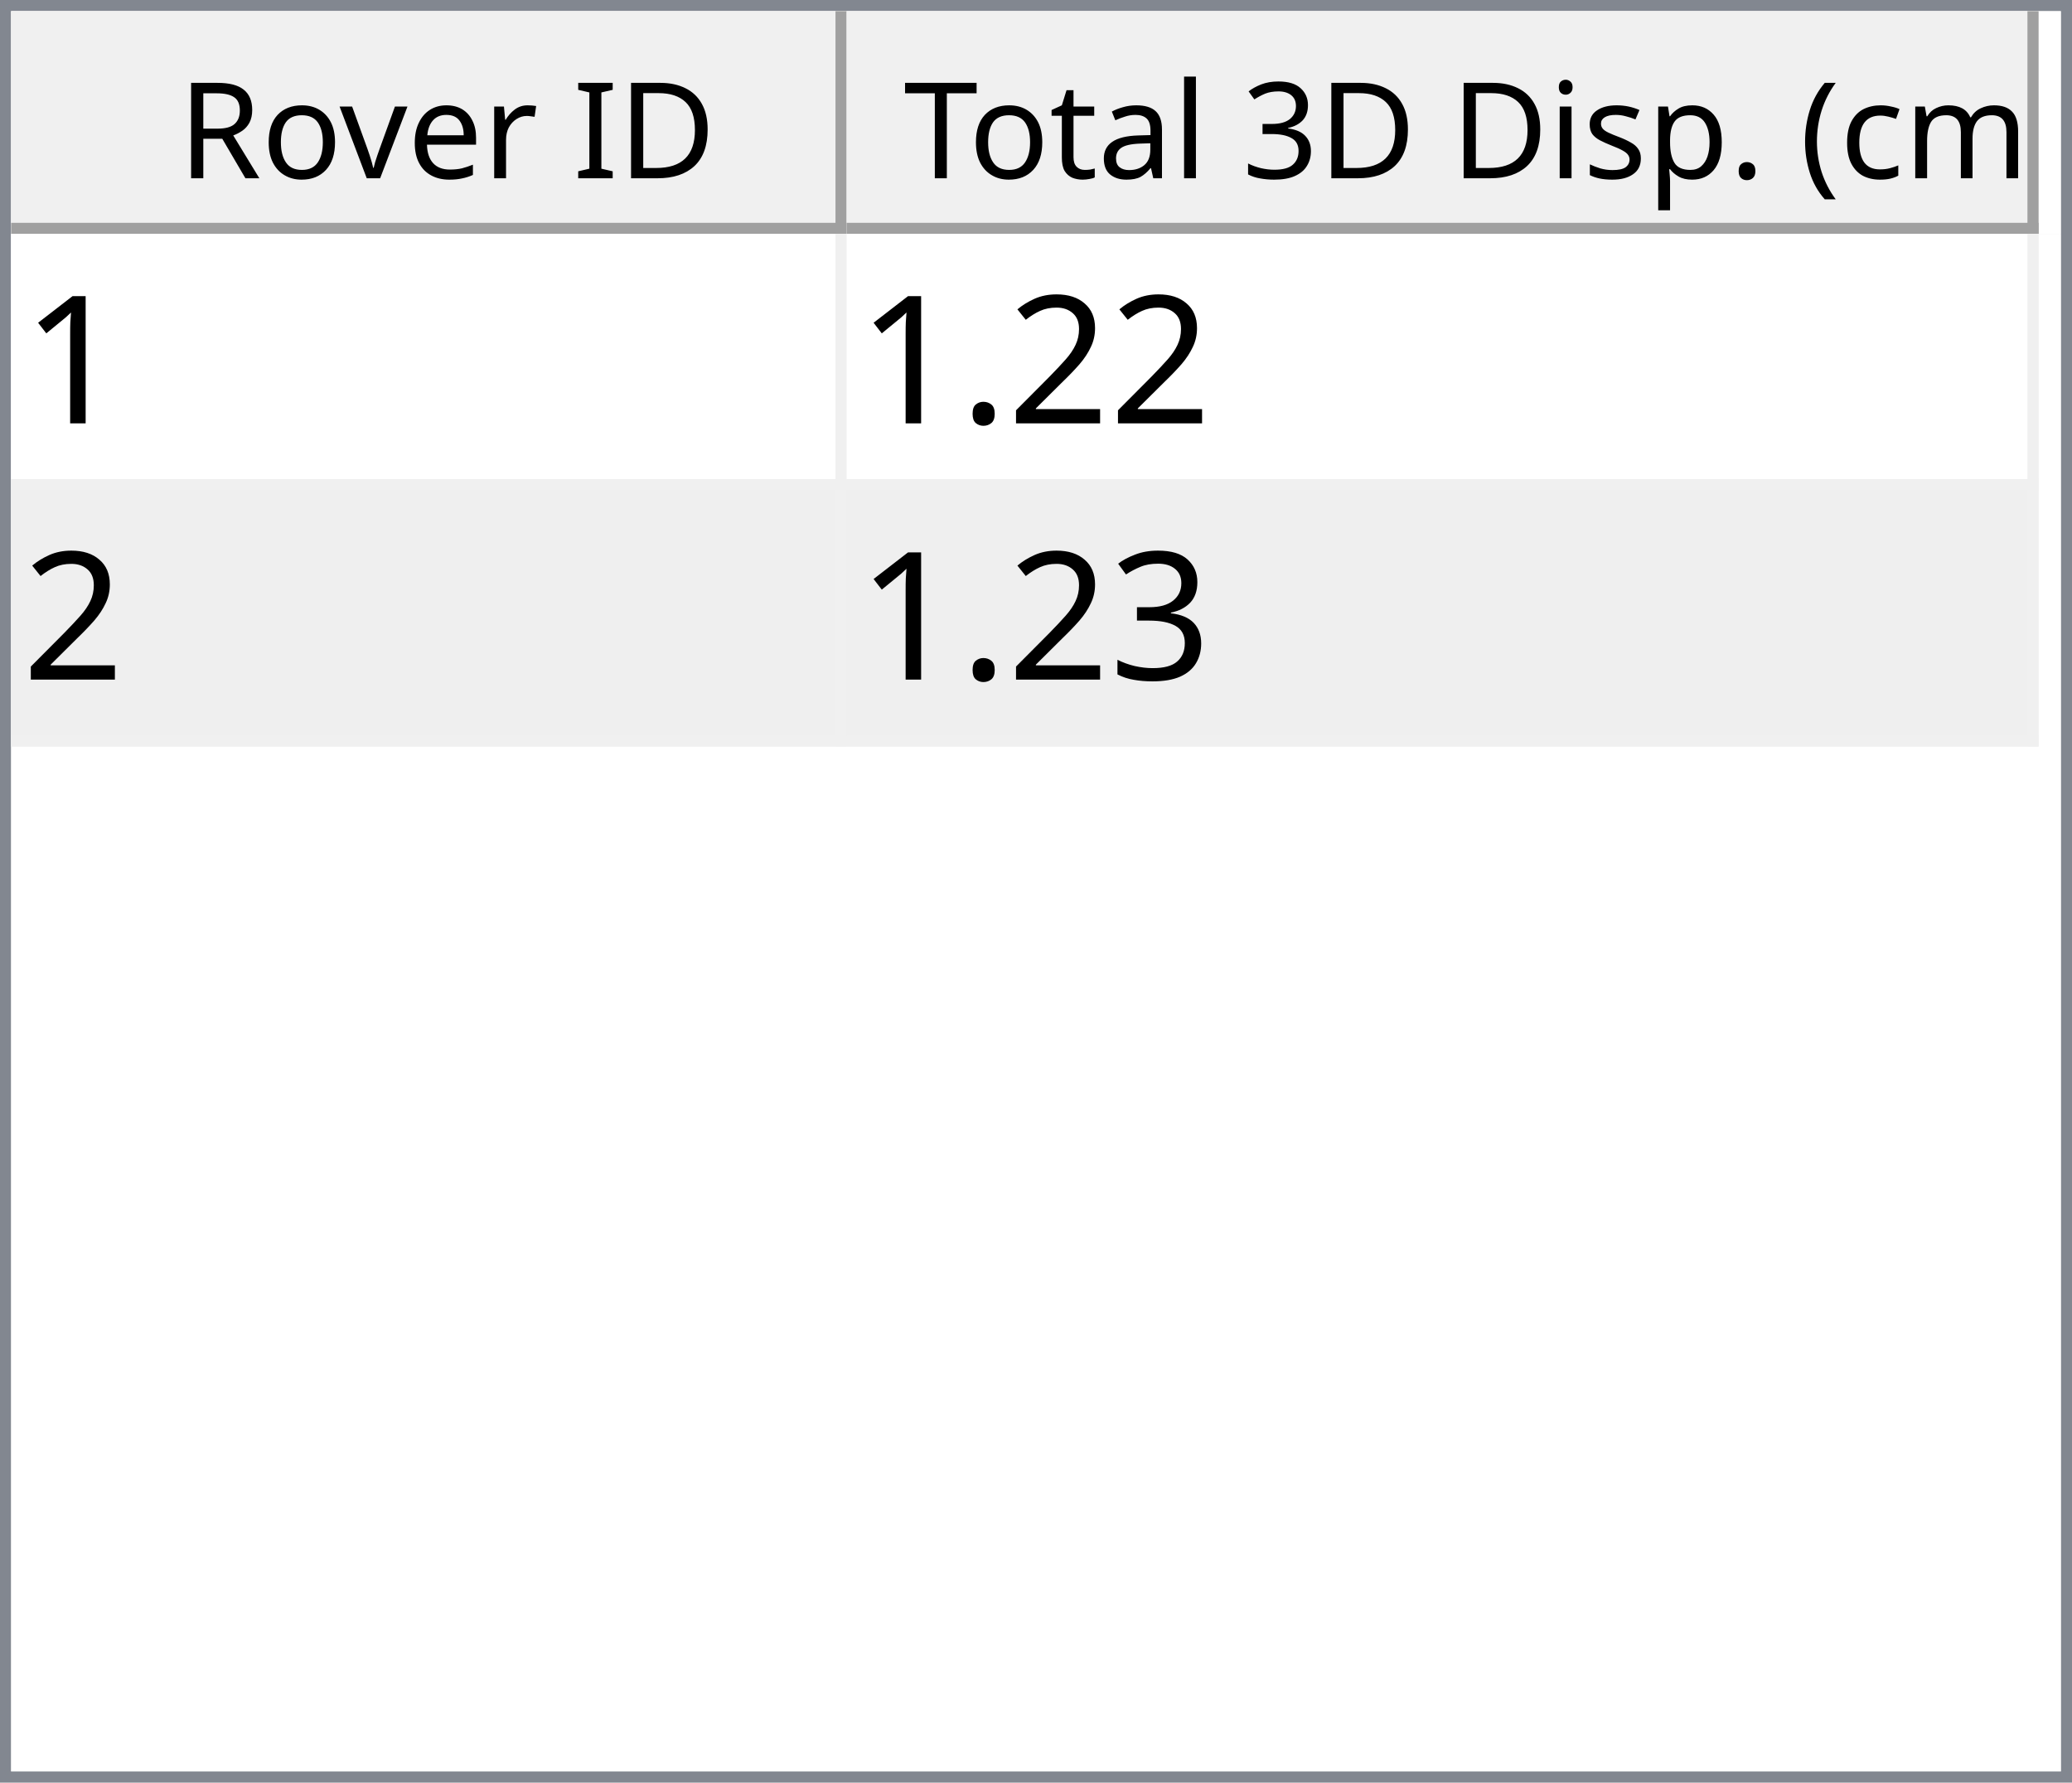
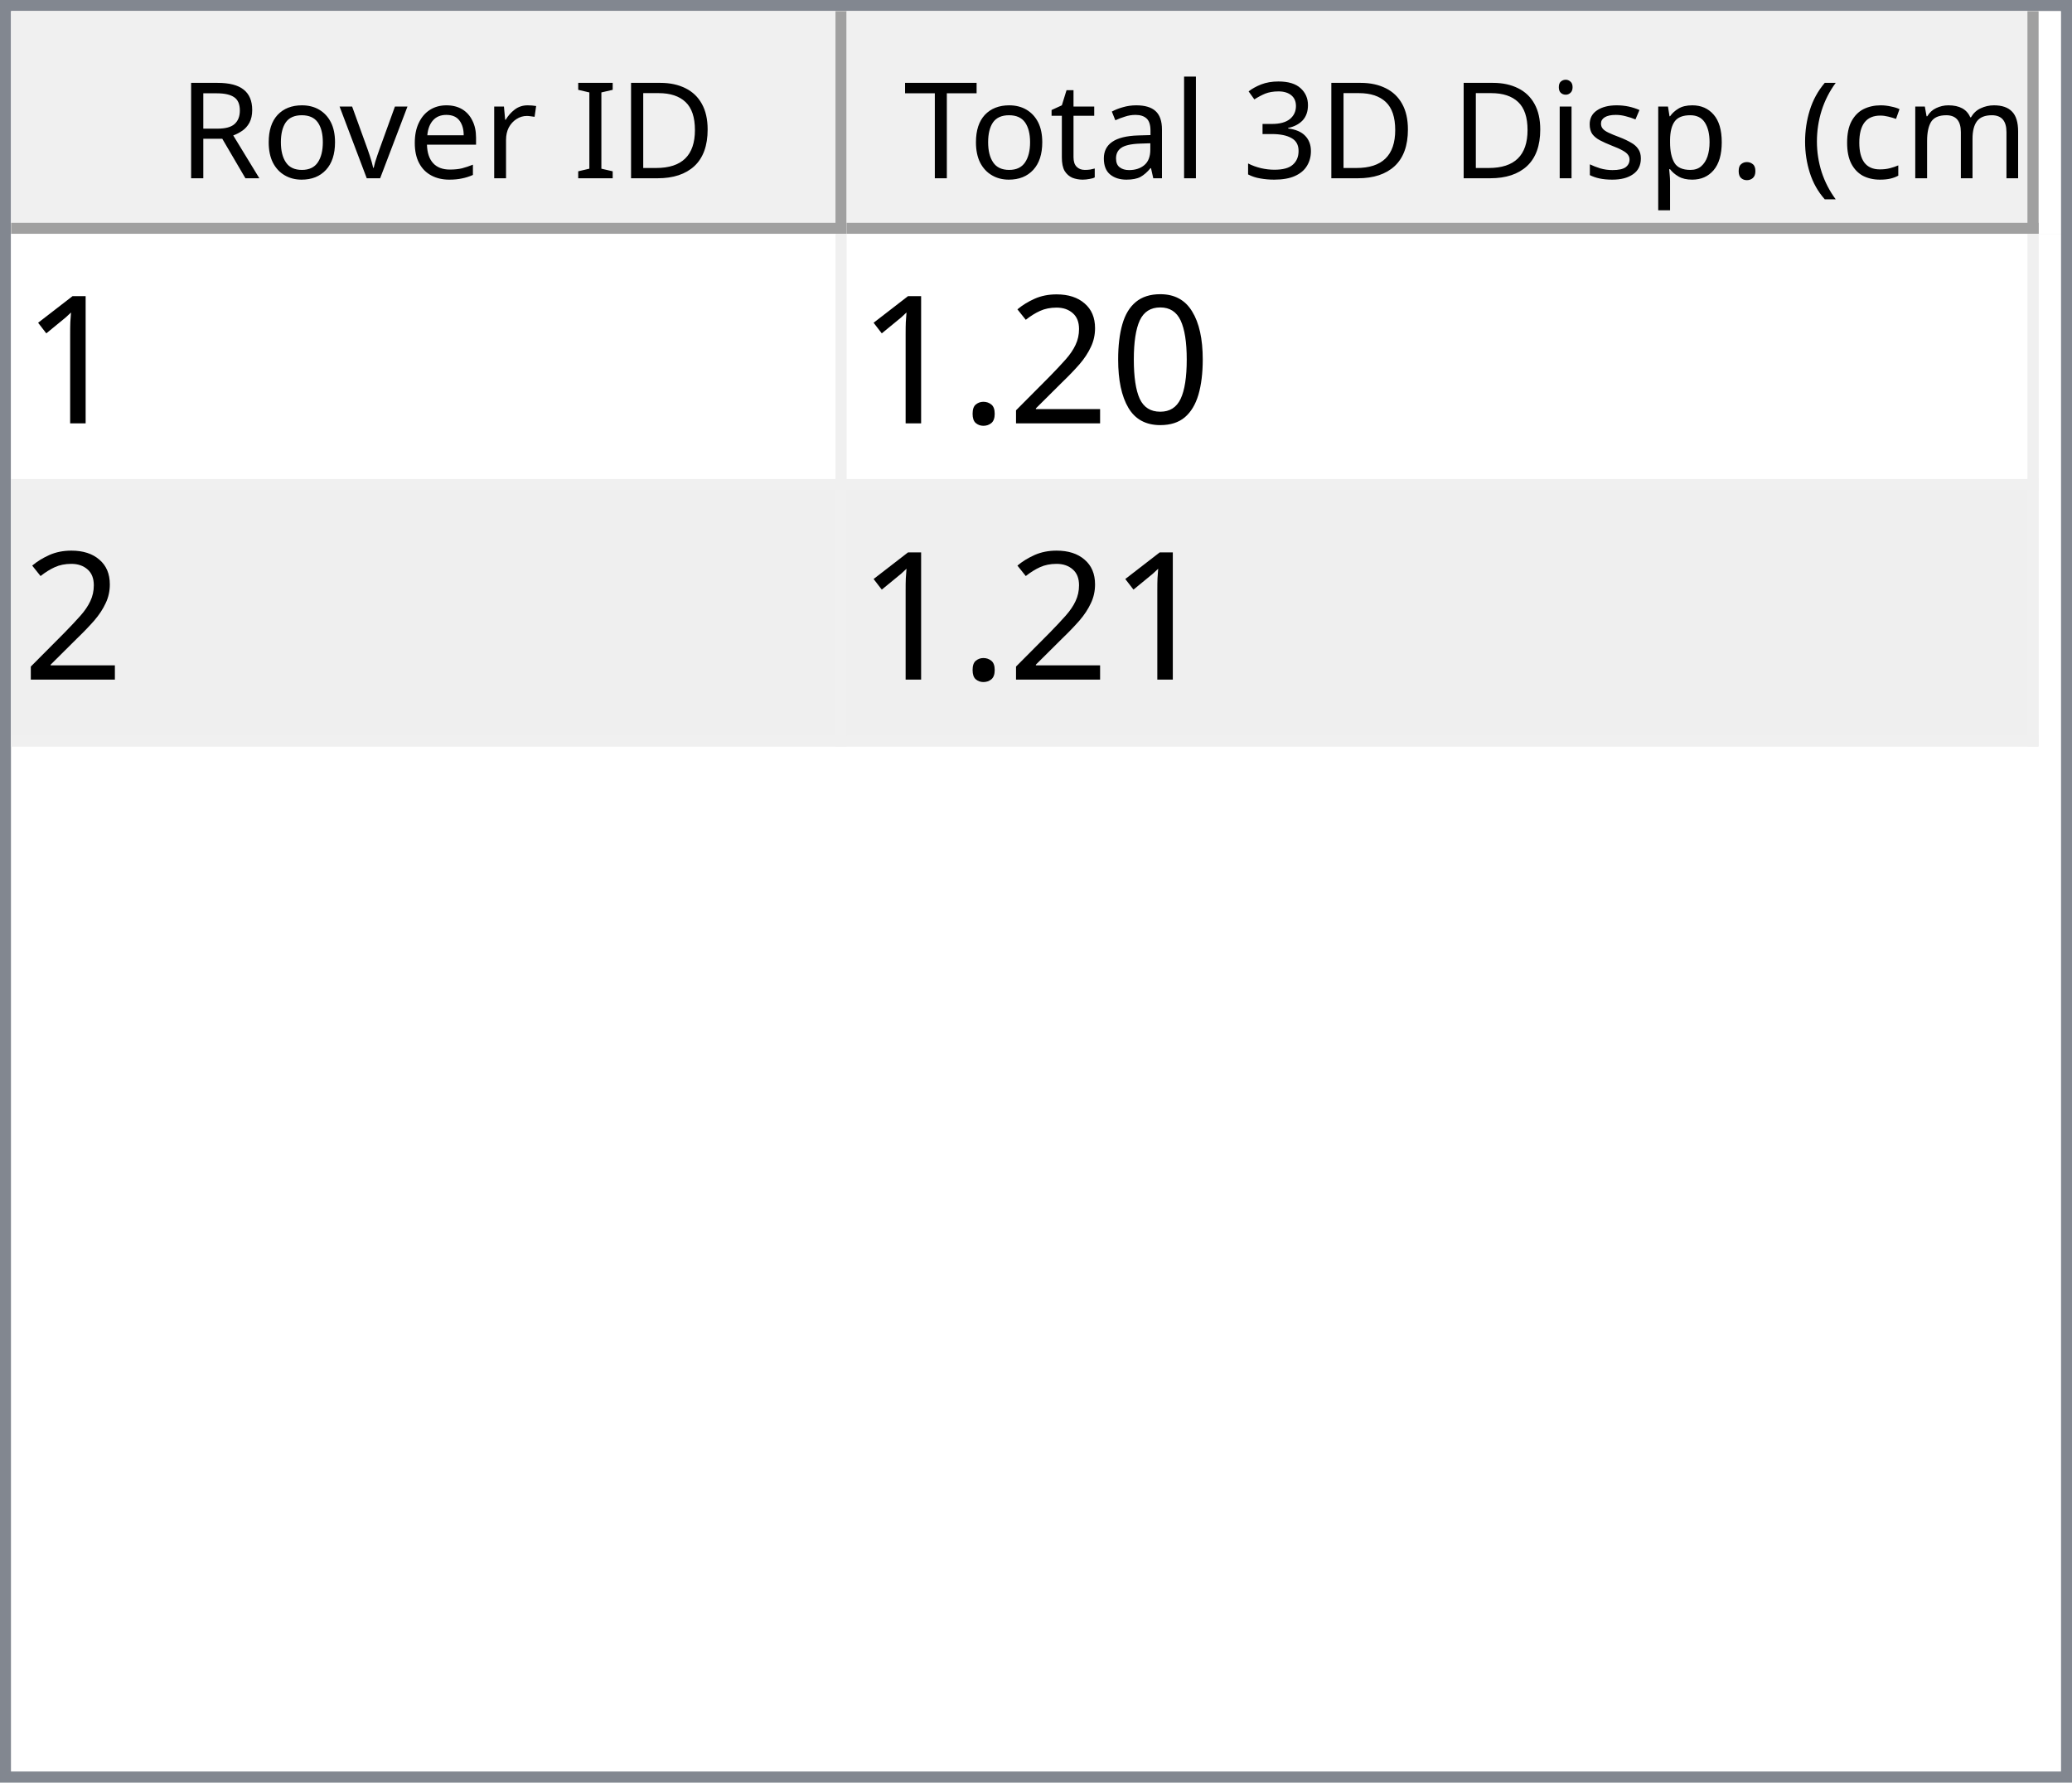
<svg xmlns="http://www.w3.org/2000/svg" style="fill-opacity:1; color-rendering:auto; color-interpolation:auto; text-rendering:auto; stroke:black; stroke-linecap:square; stroke-miterlimit:10; shape-rendering:auto; stroke-opacity:1; fill:black; stroke-dasharray:none; font-weight:normal; stroke-width:1; font-family:'Dialog'; font-style:normal; stroke-linejoin:miter; font-size:12px; stroke-dashoffset:0; image-rendering:auto;" width="186" height="160">
  <defs id="genericDefs" />
  <g>
    <defs id="defs1">
      <clipPath clipPathUnits="userSpaceOnUse" id="clipPath1">
        <path d="M0 0 L186 0 L186 160 L0 160 L0 0 Z" />
      </clipPath>
      <clipPath clipPathUnits="userSpaceOnUse" id="clipPath2">
        <path d="M0 0 L0 160 L186 160 L186 0 Z" />
      </clipPath>
      <clipPath clipPathUnits="userSpaceOnUse" id="clipPath3">
        <path d="M0 0 L0 20 L184 20 L184 0 Z" />
      </clipPath>
      <clipPath clipPathUnits="userSpaceOnUse" id="clipPath4">
        <path d="M0 0 L0 20 L75 20 L75 0 Z" />
      </clipPath>
      <clipPath clipPathUnits="userSpaceOnUse" id="clipPath5">
        <path d="M1 1 L1 19 L74 19 L74 1 Z" />
      </clipPath>
      <clipPath clipPathUnits="userSpaceOnUse" id="clipPath6">
        <path d="M0 0 L0 18 L73 18 L73 0 Z" />
      </clipPath>
      <clipPath clipPathUnits="userSpaceOnUse" id="clipPath7">
        <path d="M-0.5 -0.5 L-0.5 19.5 L74.5 19.5 L74.5 -0.5 Z" />
      </clipPath>
      <clipPath clipPathUnits="userSpaceOnUse" id="clipPath8">
        <path d="M0 0 L0 20 L107 20 L107 0 Z" />
      </clipPath>
      <clipPath clipPathUnits="userSpaceOnUse" id="clipPath9">
        <path d="M1 1 L1 19 L106 19 L106 1 Z" />
      </clipPath>
      <clipPath clipPathUnits="userSpaceOnUse" id="clipPath10">
        <path d="M0 0 L0 18 L105 18 L105 0 Z" />
      </clipPath>
      <clipPath clipPathUnits="userSpaceOnUse" id="clipPath11">
        <path d="M-0.5 -0.5 L-0.5 19.5 L106.5 19.5 L106.5 -0.5 Z" />
      </clipPath>
      <clipPath clipPathUnits="userSpaceOnUse" id="clipPath12">
        <path d="M0 0 L0 138 L184 138 L184 0 Z" />
      </clipPath>
      <clipPath clipPathUnits="userSpaceOnUse" id="clipPath13">
        <path d="M0 0 L0 46 L182 46 L182 0 Z" />
      </clipPath>
      <clipPath clipPathUnits="userSpaceOnUse" id="clipPath14">
        <path d="M-0.5 -0.5 L-0.5 45.5 L181.5 45.5 L181.5 -0.5 Z" />
      </clipPath>
      <clipPath clipPathUnits="userSpaceOnUse" id="clipPath15">
        <path d="M0 0 L0 22 L74 22 L74 0 Z" />
      </clipPath>
      <clipPath clipPathUnits="userSpaceOnUse" id="clipPath16">
        <path d="M0 0 L0 22 L106 22 L106 0 Z" />
      </clipPath>
      <font horiz-adv-x="64.551" id="font1">
        <font-face ascent="107.91" descent="25.098" units-per-em="100" style="font-style:normal; font-family:Segoe UI; font-weight:normal;" />
        <missing-glyph horiz-adv-x="64.551" d="M8.109 0 L8.109 68.266 L56.453 68.266 L56.453 0 L8.109 0 ZM15.328 7.234 L49.219 7.234 L49.219 61.031 L15.328 61.031 L15.328 7.234 Z" />
        <glyph unicode="D" horiz-adv-x="70.117" d="M9.188 0 L9.188 70.016 L28.516 70.016 Q65.531 70.016 65.531 35.891 Q65.531 19.672 55.25 9.836 Q44.969 0 27.734 0 L9.188 0 ZM17.391 62.594 L17.391 7.422 L27.828 7.422 Q41.609 7.422 49.273 14.797 Q56.938 22.172 56.938 35.688 Q56.938 62.594 28.328 62.594 L17.391 62.594 Z" />
        <glyph unicode="I" horiz-adv-x="26.611" d="M17.391 0 L9.188 0 L9.188 70.016 L17.391 70.016 L17.391 0 Z" />
        <glyph unicode=" " horiz-adv-x="27.393" d="" />
        <glyph unicode="r" horiz-adv-x="34.766" d="M34.188 41.891 Q32.078 43.5 28.125 43.5 Q23 43.5 19.555 38.672 Q16.109 33.844 16.109 25.484 L16.109 0 L8.109 0 L8.109 50 L16.109 50 L16.109 39.703 L16.312 39.703 Q18.016 44.969 21.531 47.922 Q25.047 50.875 29.391 50.875 Q32.516 50.875 34.188 50.203 L34.188 41.891 Z" />
        <glyph unicode="e" horiz-adv-x="52.295" d="M48.297 23 L12.984 23 Q13.188 14.656 17.484 10.109 Q21.781 5.562 29.297 5.562 Q37.75 5.562 44.828 11.141 L44.828 3.609 Q38.234 -1.172 27.391 -1.172 Q16.797 -1.172 10.742 5.641 Q4.688 12.453 4.688 24.812 Q4.688 36.469 11.305 43.82 Q17.922 51.172 27.734 51.172 Q37.547 51.172 42.922 44.828 Q48.297 38.484 48.297 27.203 L48.297 23 ZM40.094 29.781 Q40.047 36.719 36.75 40.578 Q33.453 44.438 27.594 44.438 Q21.922 44.438 17.969 40.383 Q14.016 36.328 13.094 29.781 L40.094 29.781 Z" />
        <glyph unicode="v" horiz-adv-x="47.9" d="M47.406 50 L27.484 0 L19.625 0 L0.688 50 L9.469 50 L22.172 13.672 Q23.578 9.672 23.922 6.688 L24.125 6.688 Q24.609 10.453 25.688 13.484 L38.969 50 L47.406 50 Z" />
        <glyph unicode="o" horiz-adv-x="58.594" d="M29 -1.172 Q17.922 -1.172 11.305 5.836 Q4.688 12.844 4.688 24.422 Q4.688 37.016 11.57 44.094 Q18.453 51.172 30.172 51.172 Q41.359 51.172 47.633 44.289 Q53.906 37.406 53.906 25.203 Q53.906 13.234 47.141 6.031 Q40.375 -1.172 29 -1.172 ZM29.594 44.438 Q21.875 44.438 17.383 39.188 Q12.891 33.938 12.891 24.703 Q12.891 15.828 17.43 10.695 Q21.969 5.562 29.594 5.562 Q37.359 5.562 41.531 10.594 Q45.703 15.625 45.703 24.906 Q45.703 34.281 41.531 39.359 Q37.359 44.438 29.594 44.438 Z" />
        <glyph unicode="R" horiz-adv-x="59.814" d="M59.375 0 L49.609 0 L37.891 19.625 Q36.281 22.359 34.766 24.289 Q33.25 26.219 31.664 27.438 Q30.078 28.656 28.25 29.219 Q26.422 29.781 24.125 29.781 L17.391 29.781 L17.391 0 L9.188 0 L9.188 70.016 L30.078 70.016 Q34.672 70.016 38.555 68.867 Q42.438 67.719 45.289 65.375 Q48.141 63.031 49.758 59.547 Q51.375 56.062 51.375 51.375 Q51.375 47.703 50.273 44.656 Q49.172 41.609 47.148 39.211 Q45.125 36.812 42.266 35.133 Q39.406 33.453 35.844 32.516 L35.844 32.328 Q37.594 31.547 38.891 30.547 Q40.188 29.547 41.359 28.18 Q42.531 26.812 43.68 25.078 Q44.828 23.344 46.234 21.047 L59.375 0 ZM17.391 62.594 L17.391 37.203 L28.516 37.203 Q31.594 37.203 34.203 38.133 Q36.812 39.062 38.719 40.797 Q40.625 42.531 41.703 45.047 Q42.781 47.562 42.781 50.688 Q42.781 56.297 39.141 59.445 Q35.5 62.594 28.609 62.594 L17.391 62.594 Z" />
        <glyph unicode=")" horiz-adv-x="30.176" d="M8.297 -15.922 L1.172 -15.922 Q16.406 2.344 16.406 26.812 Q16.406 51.469 1.078 70.016 L8.297 70.016 Q23.531 52.156 23.531 26.703 Q23.531 1.375 8.297 -15.922 Z" />
        <glyph unicode="m" horiz-adv-x="86.133" d="M79.109 0 L71.094 0 L71.094 28.719 Q71.094 37.016 68.531 40.727 Q65.969 44.438 59.906 44.438 Q54.781 44.438 51.195 39.75 Q47.609 35.062 47.609 28.516 L47.609 0 L39.594 0 L39.594 29.688 Q39.594 44.438 28.219 44.438 Q22.953 44.438 19.531 40.016 Q16.109 35.594 16.109 28.516 L16.109 0 L8.109 0 L8.109 50 L16.109 50 L16.109 42.094 L16.312 42.094 Q21.625 51.172 31.844 51.172 Q36.969 51.172 40.773 48.312 Q44.578 45.453 46 40.828 Q51.562 51.172 62.594 51.172 Q79.109 51.172 79.109 30.812 L79.109 0 Z" />
        <glyph unicode="c" horiz-adv-x="46.191" d="M42.188 2.297 Q36.422 -1.172 28.516 -1.172 Q17.828 -1.172 11.258 5.789 Q4.688 12.75 4.688 23.828 Q4.688 36.188 11.766 43.68 Q18.844 51.172 30.672 51.172 Q37.25 51.172 42.281 48.734 L42.281 40.531 Q36.719 44.438 30.375 44.438 Q22.703 44.438 17.797 38.945 Q12.891 33.453 12.891 24.516 Q12.891 15.719 17.508 10.641 Q22.125 5.562 29.891 5.562 Q36.422 5.562 42.188 9.906 L42.188 2.297 Z" />
        <glyph unicode="(" horiz-adv-x="30.176" d="M29.109 -15.922 L21.969 -15.922 Q6.844 1.375 6.844 26.703 Q6.844 52.156 21.969 70.016 L29.203 70.016 Q13.875 51.469 13.875 26.812 Q13.875 2.344 29.109 -15.922 Z" />
        <glyph unicode="." horiz-adv-x="21.68" d="M10.891 -1.078 Q8.641 -1.078 7.055 0.539 Q5.469 2.156 5.469 4.391 Q5.469 6.641 7.055 8.273 Q8.641 9.906 10.891 9.906 Q13.188 9.906 14.797 8.273 Q16.406 6.641 16.406 4.391 Q16.406 2.156 14.797 0.539 Q13.188 -1.078 10.891 -1.078 Z" />
        <glyph unicode="p" horiz-adv-x="58.789" d="M16.312 7.234 L16.109 7.234 L16.109 -23 L8.109 -23 L8.109 50 L16.109 50 L16.109 41.219 L16.312 41.219 Q22.219 51.172 33.594 51.172 Q43.266 51.172 48.688 44.461 Q54.109 37.75 54.109 26.469 Q54.109 13.922 48 6.375 Q41.891 -1.172 31.297 -1.172 Q21.578 -1.172 16.312 7.234 ZM16.109 27.391 L16.109 20.406 Q16.109 14.203 20.141 9.883 Q24.172 5.562 30.375 5.562 Q37.641 5.562 41.773 11.133 Q45.906 16.703 45.906 26.609 Q45.906 34.969 42.047 39.703 Q38.188 44.438 31.594 44.438 Q24.609 44.438 20.359 39.578 Q16.109 34.719 16.109 27.391 Z" />
        <glyph unicode="s" horiz-adv-x="42.432" d="M5.078 1.812 L5.078 10.406 Q11.625 5.562 19.484 5.562 Q30.031 5.562 30.031 12.594 Q30.031 14.594 29.125 15.992 Q28.219 17.391 26.68 18.461 Q25.141 19.531 23.07 20.383 Q21 21.234 18.609 22.172 Q15.281 23.484 12.766 24.828 Q10.25 26.172 8.57 27.859 Q6.891 29.547 6.031 31.695 Q5.172 33.844 5.172 36.719 Q5.172 40.234 6.789 42.945 Q8.406 45.656 11.086 47.484 Q13.766 49.312 17.211 50.242 Q20.656 51.172 24.312 51.172 Q30.812 51.172 35.938 48.922 L35.938 40.828 Q30.422 44.438 23.25 44.438 Q21 44.438 19.195 43.922 Q17.391 43.406 16.094 42.477 Q14.797 41.547 14.086 40.258 Q13.375 38.969 13.375 37.406 Q13.375 35.453 14.086 34.133 Q14.797 32.812 16.164 31.789 Q17.531 30.766 19.484 29.938 Q21.438 29.109 23.922 28.125 Q27.25 26.859 29.883 25.516 Q32.516 24.172 34.375 22.484 Q36.234 20.797 37.234 18.602 Q38.234 16.406 38.234 13.375 Q38.234 9.672 36.602 6.938 Q34.969 4.203 32.234 2.398 Q29.5 0.594 25.93 -0.289 Q22.359 -1.172 18.453 -1.172 Q10.75 -1.172 5.078 1.812 Z" />
        <glyph unicode="i" horiz-adv-x="24.219" d="M12.203 62.703 Q10.062 62.703 8.547 64.164 Q7.031 65.625 7.031 67.875 Q7.031 70.125 8.547 71.609 Q10.062 73.094 12.203 73.094 Q14.406 73.094 15.945 71.609 Q17.484 70.125 17.484 67.875 Q17.484 65.719 15.945 64.211 Q14.406 62.703 12.203 62.703 ZM16.109 0 L8.109 0 L8.109 50 L16.109 50 L16.109 0 Z" />
        <glyph unicode="3" horiz-adv-x="53.906" d="M46.531 19.828 Q46.531 15.094 44.75 11.211 Q42.969 7.328 39.719 4.57 Q36.469 1.812 31.93 0.297 Q27.391 -1.219 21.922 -1.219 Q11.922 -1.219 6 2.594 L6 11.188 Q13.094 5.609 22.219 5.609 Q25.875 5.609 28.828 6.539 Q31.781 7.469 33.906 9.227 Q36.031 10.984 37.18 13.477 Q38.328 15.969 38.328 19.094 Q38.328 32.812 18.797 32.812 L12.984 32.812 L12.984 39.594 L18.5 39.594 Q35.797 39.594 35.797 52.484 Q35.797 64.406 22.609 64.406 Q15.188 64.406 8.688 59.422 L8.688 67.188 Q15.375 71.188 24.609 71.188 Q29 71.188 32.57 69.969 Q36.141 68.75 38.68 66.555 Q41.219 64.359 42.609 61.281 Q44 58.203 44 54.5 Q44 40.672 30.031 36.719 L30.031 36.531 Q33.594 36.141 36.625 34.797 Q39.656 33.453 41.852 31.305 Q44.047 29.156 45.289 26.25 Q46.531 23.344 46.531 19.828 Z" />
        <glyph unicode="l" horiz-adv-x="24.219" d="M16.109 0 L8.109 0 L8.109 74.031 L16.109 74.031 L16.109 0 Z" />
        <glyph unicode="a" horiz-adv-x="50.879" d="M43.891 0 L35.891 0 L35.891 7.812 L35.688 7.812 Q30.469 -1.172 20.312 -1.172 Q12.844 -1.172 8.617 2.781 Q4.391 6.734 4.391 13.281 Q4.391 27.297 20.906 29.594 L35.891 31.688 Q35.891 44.438 25.594 44.438 Q16.547 44.438 9.281 38.281 L9.281 46.484 Q16.656 51.172 26.266 51.172 Q43.891 51.172 43.891 32.516 L43.891 0 ZM35.891 25.297 L23.828 23.641 Q18.266 22.859 15.43 20.875 Q12.594 18.891 12.594 13.875 Q12.594 10.203 15.211 7.883 Q17.828 5.562 22.172 5.562 Q28.125 5.562 32.008 9.742 Q35.891 13.922 35.891 20.312 L35.891 25.297 Z" />
        <glyph unicode="t" horiz-adv-x="33.887" d="M31.297 0.484 Q28.469 -1.078 23.828 -1.078 Q10.688 -1.078 10.688 13.578 L10.688 43.172 L2.094 43.172 L2.094 50 L10.688 50 L10.688 62.203 L18.703 64.797 L18.703 50 L31.297 50 L31.297 43.172 L18.703 43.172 L18.703 14.984 Q18.703 9.969 20.414 7.82 Q22.125 5.672 26.078 5.672 Q29.109 5.672 31.297 7.328 L31.297 0.484 Z" />
        <glyph unicode="T" horiz-adv-x="52.393" d="M50.594 62.594 L30.375 62.594 L30.375 0 L22.172 0 L22.172 62.594 L2 62.594 L2 70.016 L50.594 70.016 L50.594 62.594 Z" />
      </font>
      <font horiz-adv-x="75.0" id="font2">
        <font-face ascent="100.537" descent="21.973" units-per-em="100" style="font-style:normal; font-family:sans-serif; font-weight:normal;" />
        <missing-glyph horiz-adv-x="75.0" d="M12.5 0 L12.5 62.5 L62.5 62.5 L62.5 0 L12.5 0 ZM14.062 1.562 L60.938 1.562 L60.938 60.938 L14.062 60.938 L14.062 1.562 Z" />
        <glyph unicode="1" horiz-adv-x="55.615" d="M37.25 0 L28.469 0 L28.469 56 Q25.297 52.984 20.141 49.953 Q14.984 46.922 10.891 45.406 L10.891 53.906 Q18.266 57.375 23.781 62.305 Q29.297 67.234 31.594 71.875 L37.25 71.875 L37.25 0 Z" />
+         <glyph unicode="0" horiz-adv-x="55.615" d="M4.156 35.297 Q4.156 48 6.766 55.742 Q9.375 63.484 14.523 67.68 Q19.672 71.875 27.484 71.875 Q33.25 71.875 37.594 69.555 Q41.938 67.234 44.773 62.867 Q47.609 58.5 49.219 52.227 Q50.828 45.953 50.828 35.297 Q50.828 22.703 48.242 14.969 Q45.656 7.234 40.508 3.008 Q35.359 -1.219 27.484 -1.219 Q17.141 -1.219 11.234 6.203 Q4.156 15.141 4.156 35.297 ZM13.188 35.297 Q13.188 17.672 17.312 11.836 Q21.438 6 27.484 6 Q33.547 6 37.672 11.859 Q41.797 17.719 41.797 35.297 Q41.797 52.984 37.672 58.789 Q33.547 64.594 27.391 64.594 Q21.344 64.594 17.719 59.469 Q13.188 52.938 13.188 35.297 Z" />
        <glyph unicode="2" horiz-adv-x="55.615" d="M50.344 8.453 L50.344 0 L3.031 0 Q2.938 3.172 4.047 6.109 Q5.859 10.938 9.836 15.625 Q13.812 20.312 21.344 26.469 Q33.016 36.031 37.117 41.625 Q41.219 47.219 41.219 52.203 Q41.219 57.422 37.477 61.008 Q33.734 64.594 27.734 64.594 Q21.391 64.594 17.578 60.789 Q13.766 56.984 13.719 50.25 L4.688 51.172 Q5.609 61.281 11.664 66.578 Q17.719 71.875 27.938 71.875 Q38.234 71.875 44.242 66.164 Q50.25 60.453 50.25 52 Q50.25 47.703 48.492 43.555 Q46.734 39.406 42.656 34.812 Q38.578 30.219 29.109 22.219 Q21.188 15.578 18.945 13.211 Q16.703 10.844 15.234 8.453 L50.344 8.453 Z" />
        <glyph unicode="." horiz-adv-x="27.783" d="M9.078 0 L9.078 10.016 L19.094 10.016 L19.094 0 L9.078 0 Z" />
-         <glyph unicode="3" horiz-adv-x="55.615" d="M4.203 18.891 L12.984 20.062 Q14.5 12.594 18.141 9.297 Q21.781 6 27 6 Q33.203 6 37.477 10.297 Q41.75 14.594 41.75 20.953 Q41.75 27 37.797 30.93 Q33.844 34.859 27.734 34.859 Q25.25 34.859 21.531 33.891 L22.516 41.609 Q23.391 41.5 23.922 41.5 Q29.547 41.5 34.039 44.43 Q38.531 47.359 38.531 53.469 Q38.531 58.297 35.258 61.477 Q31.984 64.656 26.812 64.656 Q21.688 64.656 18.266 61.43 Q14.844 58.203 13.875 51.766 L5.078 53.328 Q6.688 62.156 12.398 67.016 Q18.109 71.875 26.609 71.875 Q32.469 71.875 37.398 69.359 Q42.328 66.844 44.945 62.5 Q47.562 58.156 47.562 53.266 Q47.562 48.641 45.07 44.828 Q42.578 41.016 37.703 38.766 Q44.047 37.312 47.562 32.695 Q51.078 28.078 51.078 21.141 Q51.078 11.766 44.242 5.25 Q37.406 -1.266 26.953 -1.266 Q17.531 -1.266 11.305 4.352 Q5.078 9.969 4.203 18.891 Z" />
      </font>
    </defs>
    <g style="fill:white; stroke:white;">
      <rect x="0" y="0" width="186" style="clip-path:url(#clipPath1); stroke:none;" height="160" />
    </g>
    <g style="fill:white; text-rendering:optimizeSpeed; color-rendering:optimizeSpeed; image-rendering:optimizeSpeed; shape-rendering:crispEdges; stroke:white; color-interpolation:sRGB;">
      <rect x="0" width="186" height="160" y="0" style="stroke:none;" />
      <path style="stroke:none;" d="M0 160 L186 160 L186 0 L0 0 Z" />
    </g>
    <g style="fill:rgb(240,240,240); font-family:'Segoe UI'; stroke:rgb(240,240,240);">
      <rect x="0" y="0" width="186" style="clip-path:url(#clipPath2); stroke:none;" height="160" />
    </g>
    <g style="fill:rgb(130,135,144); font-family:'Segoe UI'; stroke:rgb(130,135,144);">
      <path d="M0 0 L186 0 L186 160 L0 160 L0 0 ZM1 1 L185 1 L185 159 L1 159 L1 1 Z" style="fill-rule:evenodd; clip-path:url(#clipPath2); stroke:none;" />
    </g>
    <g style="fill:white; font-family:'Segoe UI'; stroke:white;" transform="translate(1,1)">
      <rect x="0" y="0" width="184" style="clip-path:url(#clipPath3); stroke:none;" height="20" />
    </g>
    <g style="fill:rgb(240,240,240); font-family:'Segoe UI'; stroke:rgb(240,240,240);" transform="translate(1,1)">
      <rect x="0" y="0" width="75" style="clip-path:url(#clipPath4); stroke:none;" height="20" />
    </g>
    <g style="font-family:'Segoe UI';" transform="translate(2,2)">
      <text x="14" xml:space="preserve" y="14" style="clip-path:url(#clipPath6); stroke:none;">Rover ID</text>
    </g>
    <g style="fill:rgb(160,160,160); font-family:'Segoe UI'; stroke:rgb(160,160,160); stroke-linejoin:bevel;" transform="translate(1.5,1.5)">
      <line x1="74" x2="74" y1="0" style="fill:none; clip-path:url(#clipPath7);" y2="19" />
    </g>
    <g style="fill:rgb(160,160,160); font-family:'Segoe UI'; stroke:rgb(160,160,160); stroke-linejoin:bevel;" transform="matrix(1,0,0,1,1,1) translate(0.5,0.5)">
      <line x1="0" x2="74" y1="19" style="fill:none; clip-path:url(#clipPath7);" y2="19" />
    </g>
    <g style="fill:rgb(240,240,240); font-family:'Segoe UI'; stroke:rgb(240,240,240);" transform="translate(76,1)">
      <rect x="0" y="0" width="107" style="clip-path:url(#clipPath8); stroke:none;" height="20" />
    </g>
    <g style="font-family:'Segoe UI';" transform="translate(77,2)">
      <text x="1" xml:space="preserve" y="14" style="clip-path:url(#clipPath10); stroke:none;"> Total 3D Disp. (cm)</text>
    </g>
    <g style="fill:rgb(160,160,160); font-family:'Segoe UI'; stroke:rgb(160,160,160); stroke-linejoin:bevel;" transform="translate(76.5,1.5)">
      <line x1="106" x2="106" y1="0" style="fill:none; clip-path:url(#clipPath11);" y2="19" />
    </g>
    <g style="fill:rgb(160,160,160); font-family:'Segoe UI'; stroke:rgb(160,160,160); stroke-linejoin:bevel;" transform="matrix(1,0,0,1,76,1) translate(0.5,0.5)">
      <line x1="0" x2="106" y1="19" style="fill:none; clip-path:url(#clipPath11);" y2="19" />
    </g>
    <g style="fill:white; font-family:'Segoe UI'; stroke:white;" transform="translate(1,21)">
      <rect x="0" y="0" width="184" style="clip-path:url(#clipPath12); stroke:none;" height="138" />
    </g>
    <g style="fill:rgb(240,240,240); font-size:16px; font-family:sans-serif; stroke:rgb(240,240,240);" transform="translate(1,21)">
      <rect x="0" y="0" width="182" style="clip-path:url(#clipPath13); stroke:none;" height="46" />
      <line transform="translate(0.5,0.5)" x1="0" x2="181" y1="22" style="clip-path:url(#clipPath14); fill:none; stroke-linejoin:bevel;" y2="22" />
    </g>
    <g transform="matrix(1,0,0,1,1,21) translate(0.5,0.5)" style="fill:rgb(240,240,240); font-size:16px; font-family:sans-serif; stroke:rgb(240,240,240); stroke-linejoin:bevel;">
      <line x1="0" x2="181" y1="45" style="fill:none; clip-path:url(#clipPath14);" y2="45" />
    </g>
    <g transform="matrix(1,0,0,1,1,21) translate(0.5,0.5)" style="fill:rgb(240,240,240); font-size:16px; font-family:sans-serif; stroke:rgb(240,240,240); stroke-linejoin:bevel;">
      <line x1="74" x2="74" y1="0" style="fill:none; clip-path:url(#clipPath14);" y2="45" />
    </g>
    <g transform="matrix(1,0,0,1,1,21) translate(0.5,0.5)" style="fill:rgb(240,240,240); font-size:16px; font-family:sans-serif; stroke:rgb(240,240,240); stroke-linejoin:bevel;">
      <line x1="181" x2="181" y1="0" style="fill:none; clip-path:url(#clipPath14);" y2="45" />
    </g>
    <g style="fill:white; font-size:16px; font-family:sans-serif; stroke:white;" transform="matrix(1,0,0,1,1,21)">
      <rect x="0" y="0" width="74" style="clip-path:url(#clipPath15); stroke:none;" height="22" />
      <text x="1" y="17" style="fill:black; clip-path:url(#clipPath15); stroke:none;" xml:space="preserve">1</text>
    </g>
    <g style="fill:white; font-size:16px; font-family:sans-serif; stroke:white;" transform="matrix(1,0,0,1,1,21) translate(75,0)">
      <rect x="0" y="0" width="106" style="clip-path:url(#clipPath16); stroke:none;" height="22" />
-       <text x="1" y="17" style="fill:black; clip-path:url(#clipPath16); stroke:none;" xml:space="preserve">1.22</text>
+       <text x="1" y="17" style="fill:black; clip-path:url(#clipPath16); stroke:none;" xml:space="preserve">1.20</text>
    </g>
    <g style="fill:rgb(239,239,239); font-size:16px; font-family:sans-serif; stroke:rgb(239,239,239);" transform="matrix(1,0,0,1,1,21) translate(0,23)">
      <rect x="0" y="0" width="74" style="clip-path:url(#clipPath15); stroke:none;" height="22" />
      <text x="1" y="17" style="fill:black; clip-path:url(#clipPath15); stroke:none;" xml:space="preserve">2</text>
    </g>
    <g style="fill:rgb(239,239,239); font-size:16px; font-family:sans-serif; stroke:rgb(239,239,239);" transform="matrix(1,0,0,1,1,21) translate(75,23)">
      <rect x="0" y="0" width="106" style="clip-path:url(#clipPath16); stroke:none;" height="22" />
-       <text x="1" y="17" style="fill:black; clip-path:url(#clipPath16); stroke:none;" xml:space="preserve">1.23</text>
+       <text x="1" y="17" style="fill:black; clip-path:url(#clipPath16); stroke:none;" xml:space="preserve">1.21</text>
    </g>
  </g>
</svg>
